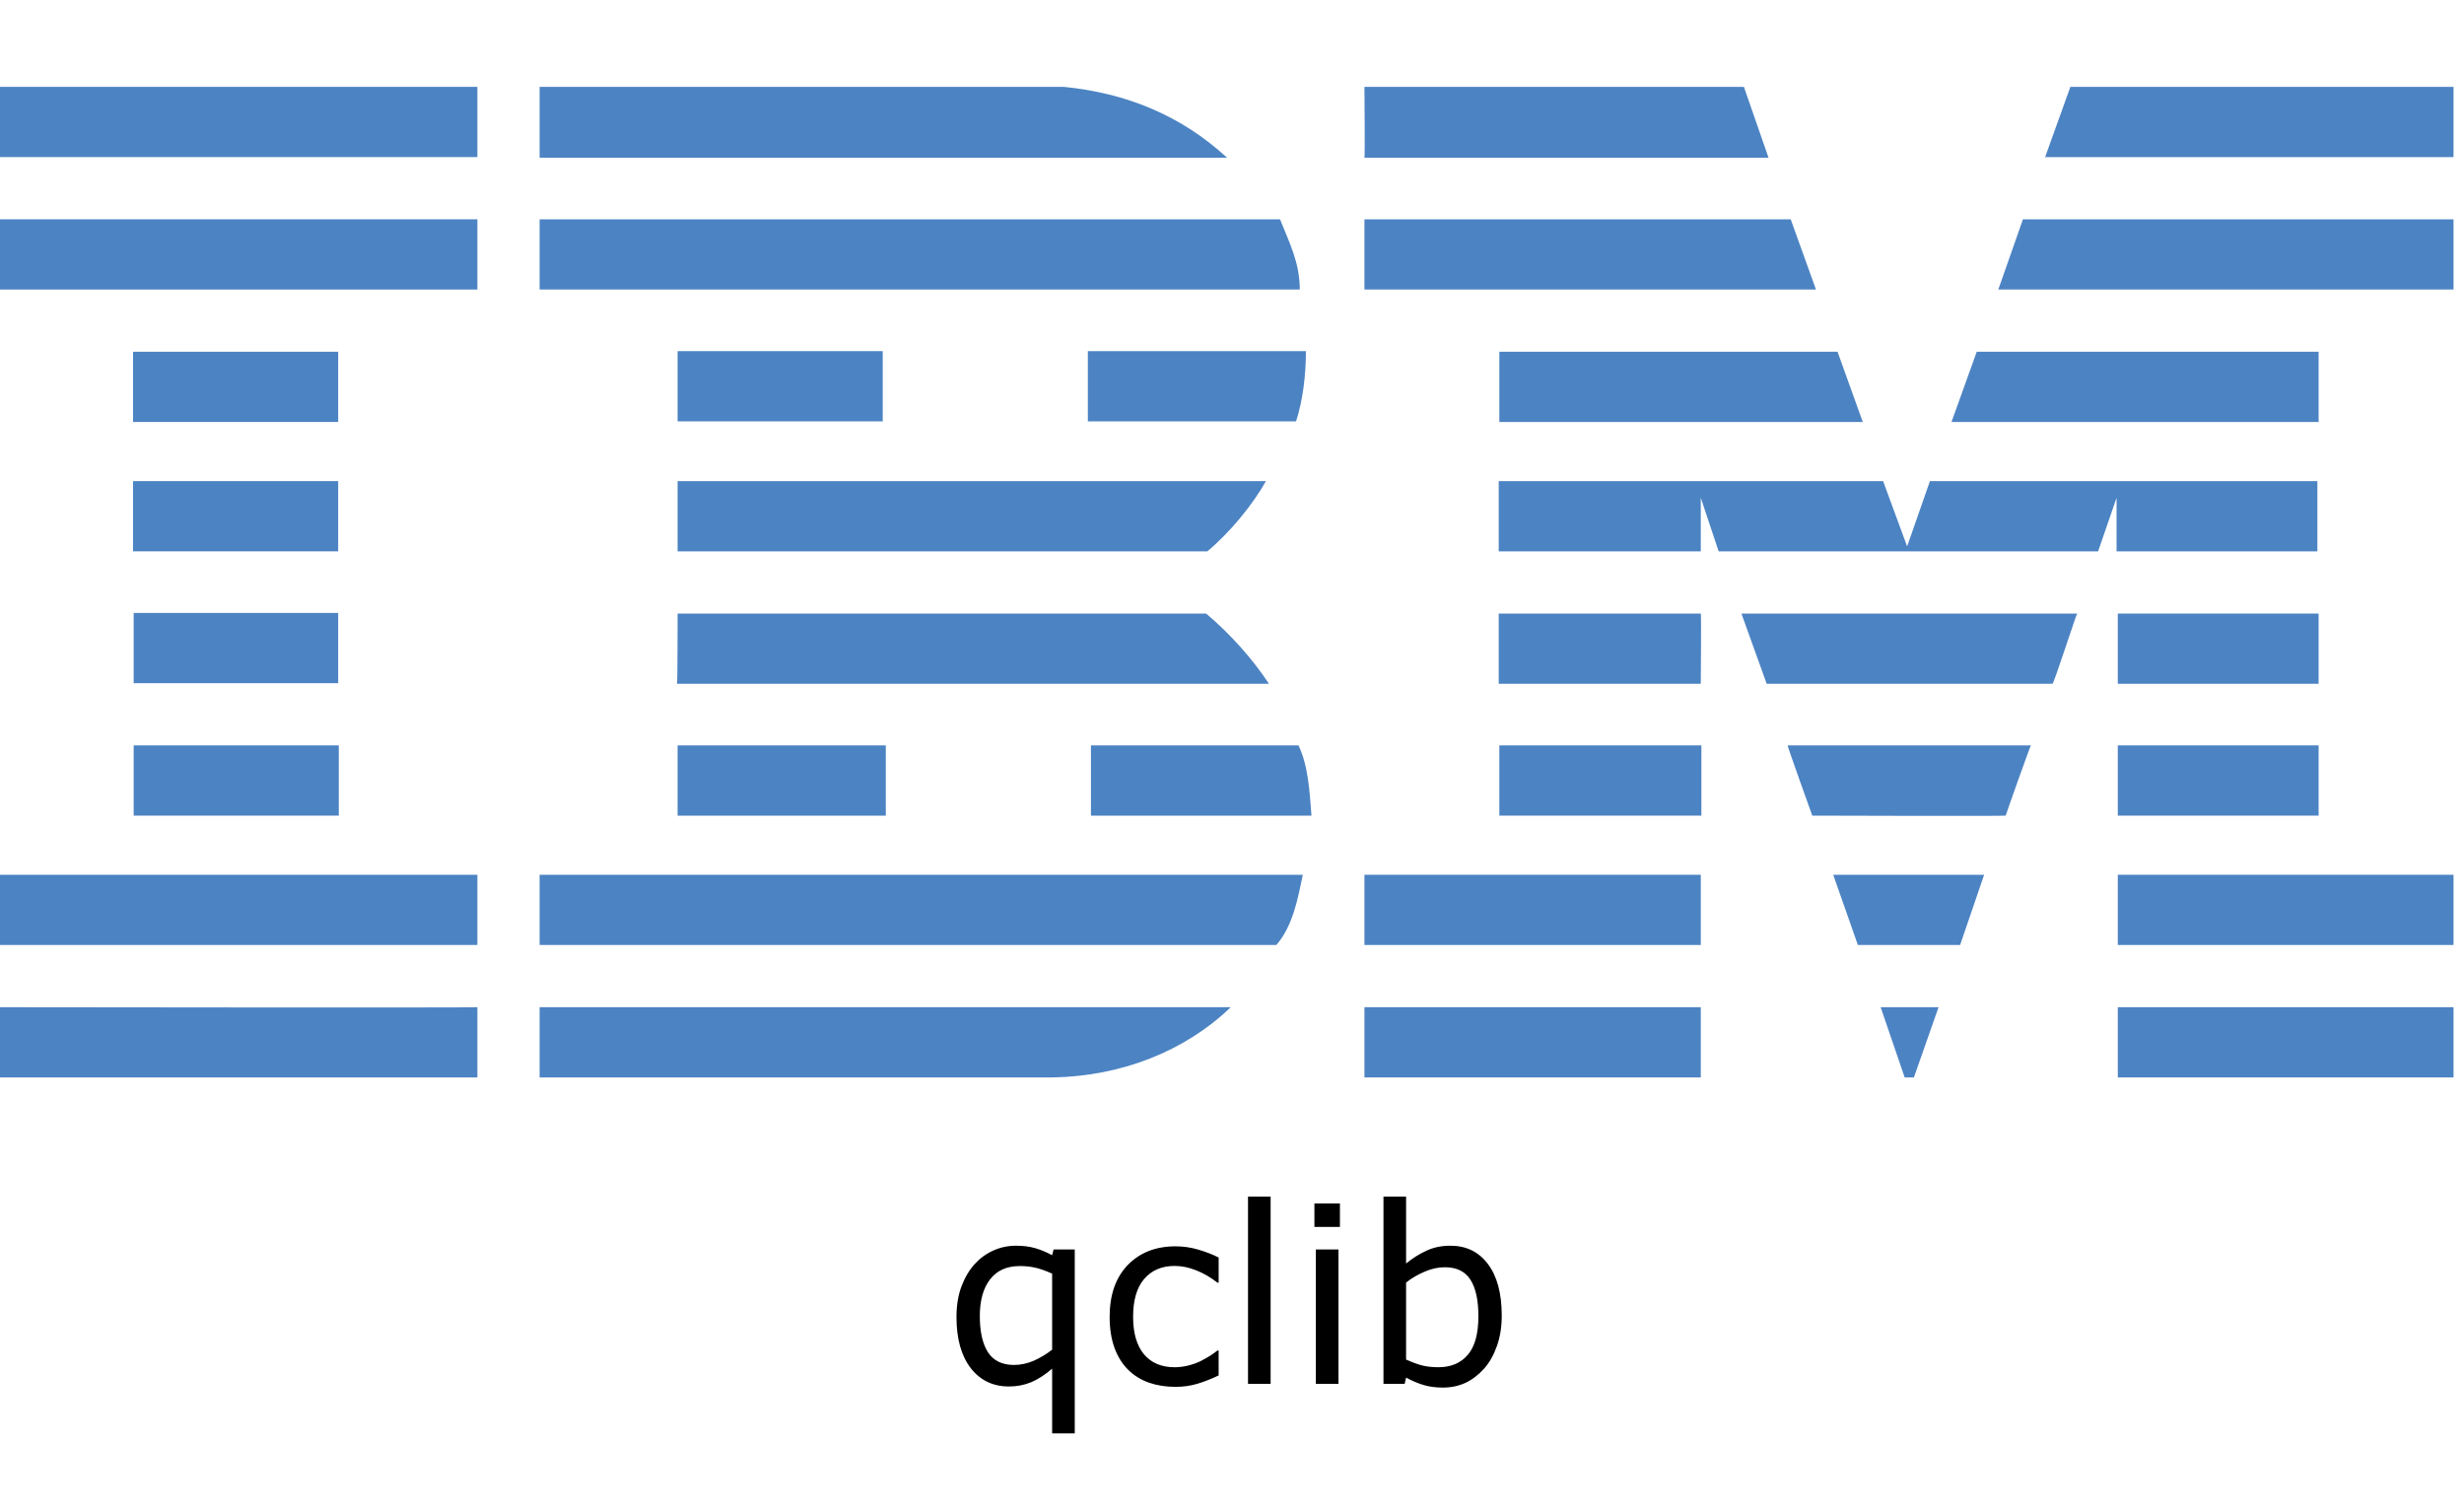
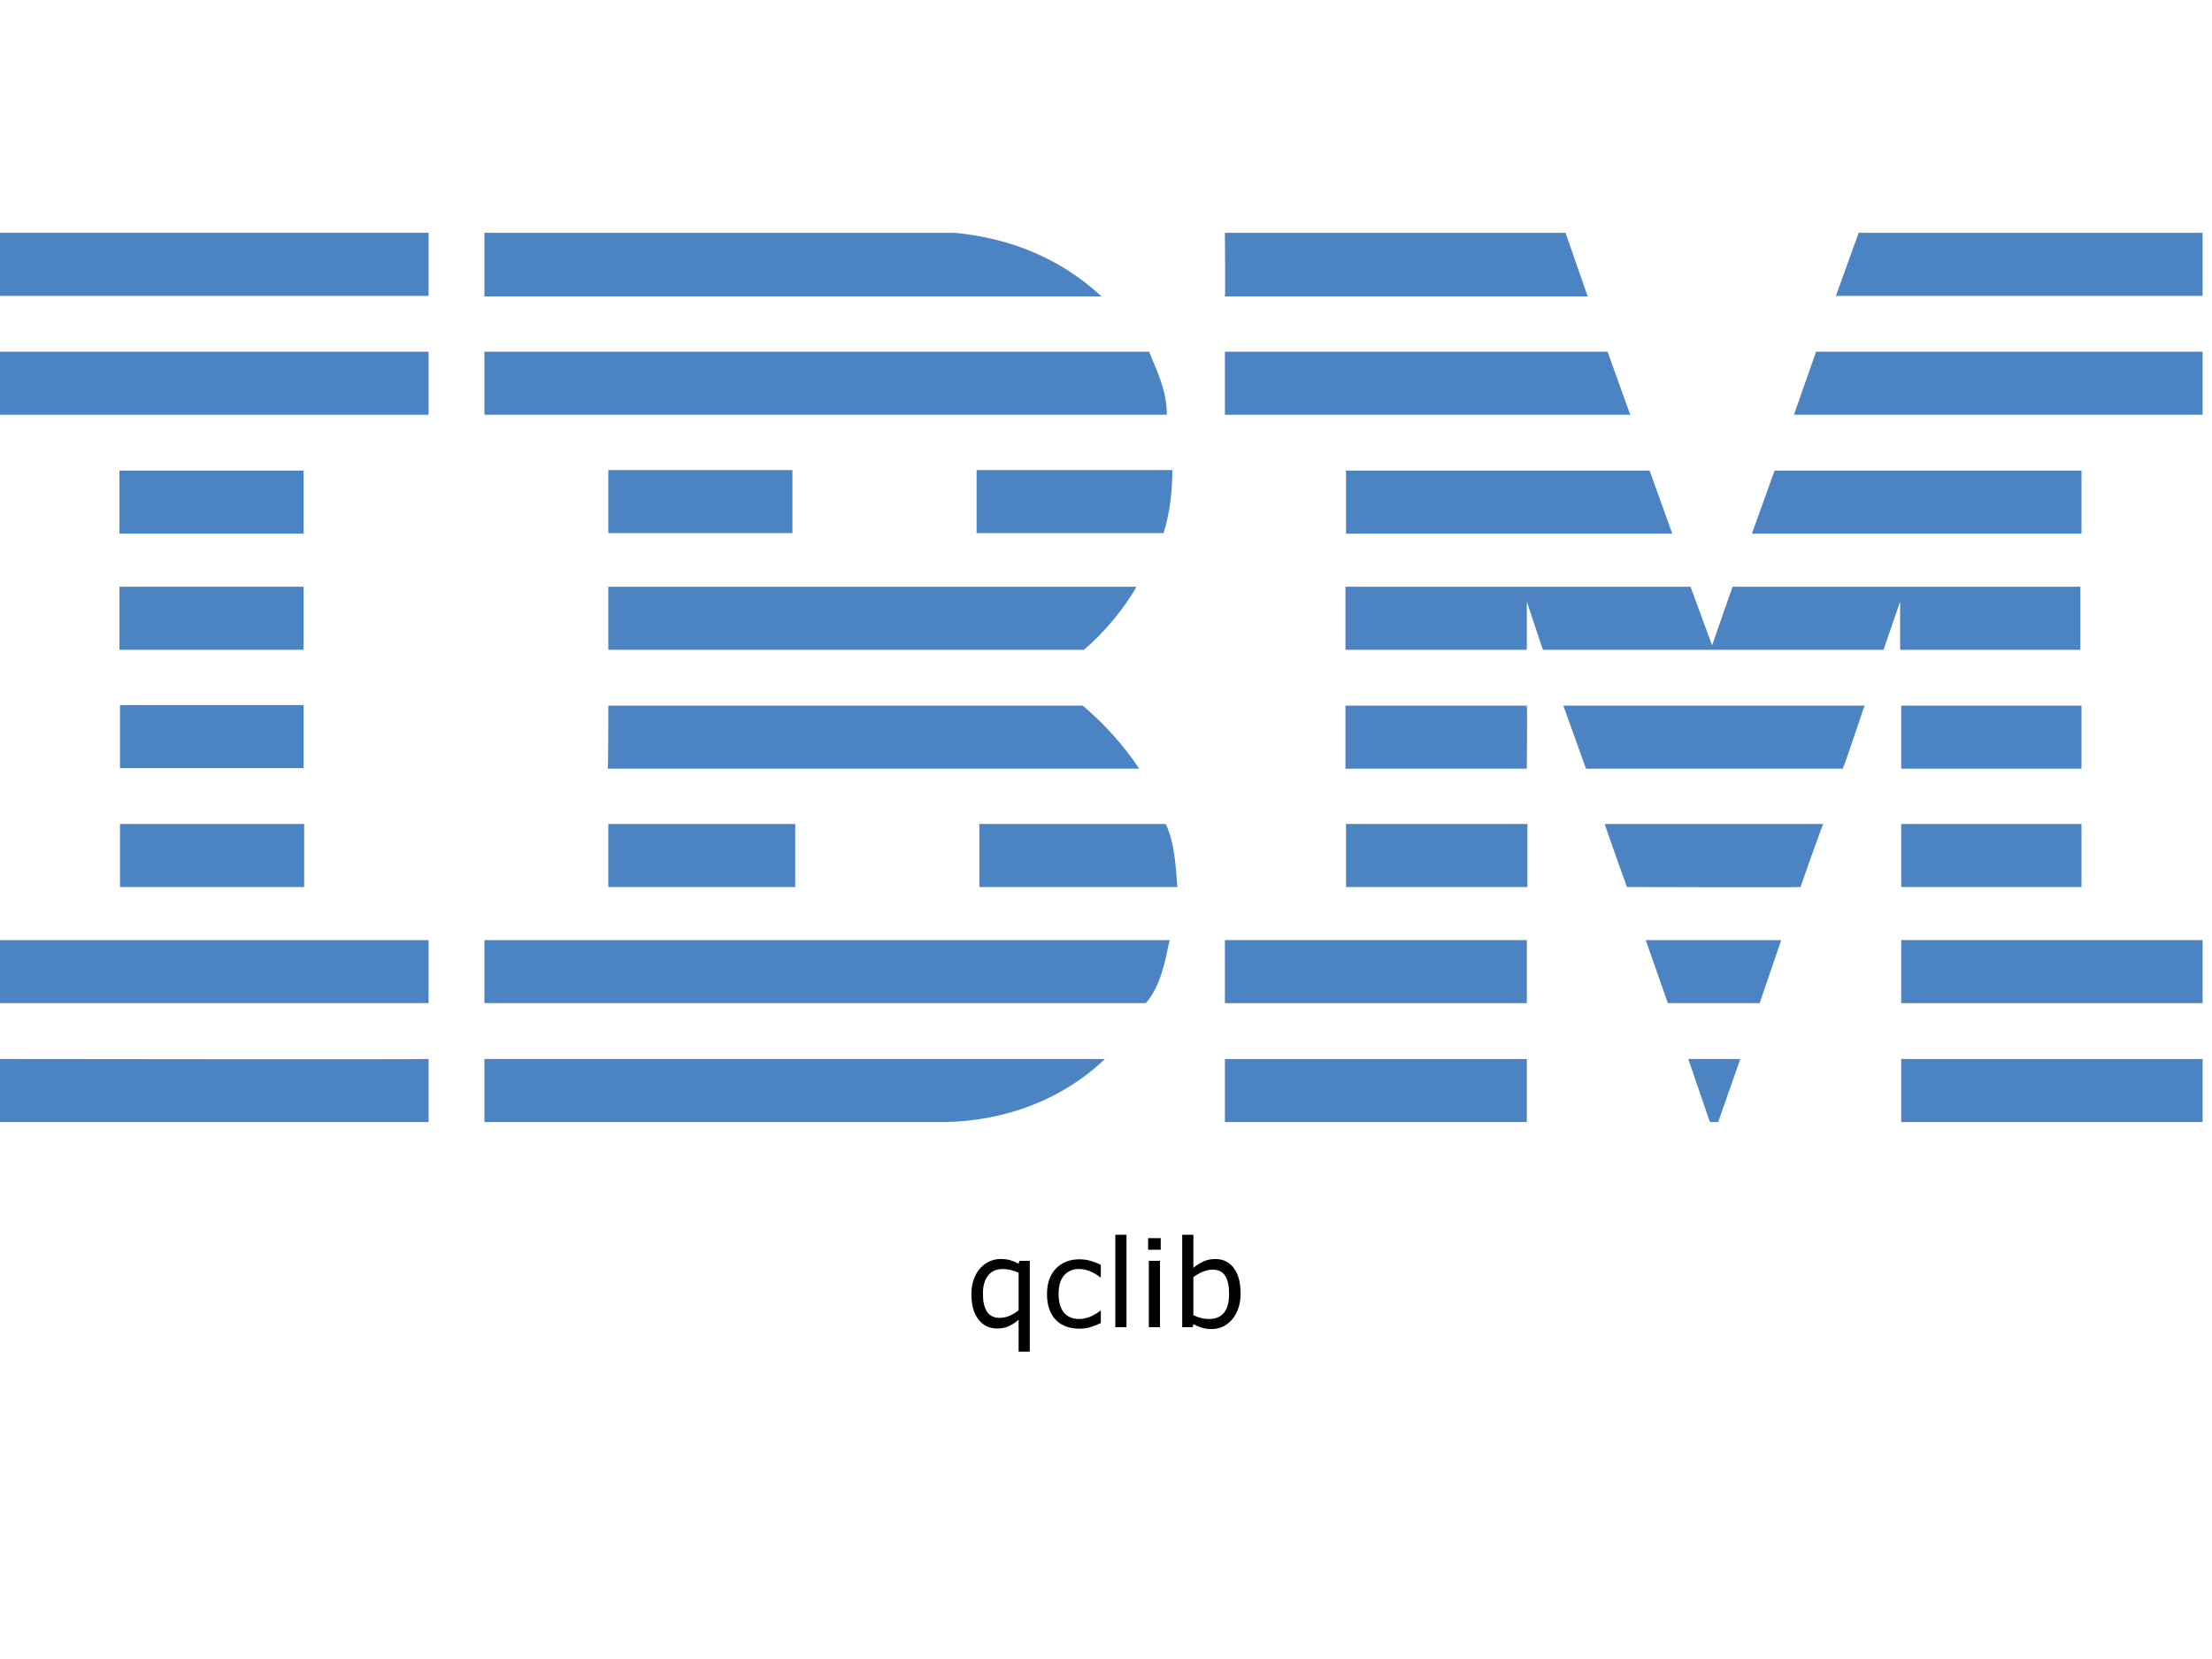
- <svg xmlns="http://www.w3.org/2000/svg" version="1.1" xml:space="preserve" style="enable-background:new 0 0 400 245;" viewBox="0 0 400 245" y="0px" x="0px" id="Layer_1">
-   <defs id="defs389" />
-   <style id="style256" type="text/css"> .st0{fill:#4C83C3;} </style>
-   <g transform="translate(0,-28)" id="g384">
-     <polygon style="fill:#4c83c3" id="polygon258" points="336.1,42.1 398.3,42.1 398.3,53.5 332,53.5 " class="st0" />
-     <path style="fill:#4c83c3" id="path260" d="m 221.5,42.1 h 61.6 l 4,11.5 c 0,0 -65.6,0 -65.6,0 0.1,-0.1 0,-11.5 0,-11.5 z" class="st0" />
-     <path style="fill:#4c83c3" id="path262" d="m 172.7,42.1 c 10.1,1 19,4.6 26.5,11.5 0,0 -111.6,0 -111.6,0 0,0 0,-11.5 0,-11.5 z" class="st0" />
-     <g id="g268">
-       <rect style="fill:#4c83c3" id="rect264" height="11.4" width="77.5" class="st0" y="42.1" x="0" />
-       <path style="fill:#4c83c3" id="path266" d="M 38.8,47.8" class="st0" />
+ <svg xmlns="http://www.w3.org/2000/svg" version="1.1" xml:space="preserve" style="enable-background:new 0 0 400 245;" viewBox="0 0 400 300" y="0px" x="0px" id="Layer_1">
+   <defs id="defs137" />
+   <style id="style2" type="text/css"> .st0{fill:#4C83C3;} </style>
+   <g id="g130">
+     <path class="st0" d="m 336.1,42.1 h 62.2 V 53.5 H 332 Z" style="fill:#4c83c3" id="polygon4" />
+     <path id="path6" d="m 221.5,42.1 h 61.6 l 4,11.5 c 0,0 -65.6,0 -65.6,0 0.1,-0.1 0,-11.5 0,-11.5 z" class="st0" />
+     <path id="path8" d="m 172.7,42.1 c 10.1,1 19,4.6 26.5,11.5 0,0 -111.6,0 -111.6,0 0,0 0,-11.5 0,-11.5 z" class="st0" />
+     <g id="g14">
+       <path class="st0" d="m 0,42.1 h 77.5 v 11.4 H 0 Z" style="fill:#4c83c3" id="rect10" />
+       <path id="path12" d="M 38.8,47.8" class="st0" />
    </g>
-     <path style="fill:#4c83c3" id="path270" d="m 398.3,75 h -73.9 c 0,0 4,-11.4 4,-11.4 h 69.9 z" class="st0" />
-     <polygon style="fill:#4c83c3" id="polygon272" points="221.5,63.6 290.7,63.6 294.8,75 221.5,75 " class="st0" />
-     <path style="fill:#4c83c3" id="path274" d="m 207.8,63.6 c 1.5,3.8 3.2,7 3.2,11.4 H 87.6 V 63.6 Z" class="st0" />
-     <g id="g280">
-       <rect style="fill:#4c83c3" id="rect276" height="11.4" width="77.5" class="st0" y="63.6" x="0" />
-       <path style="fill:#4c83c3" id="path278" d="M 38.8,69.3" class="st0" />
+     <path id="path16" d="m 398.3,75 h -73.9 c 0,0 4,-11.4 4,-11.4 h 69.9 z" class="st0" />
+     <path class="st0" d="m 221.5,63.6 h 69.2 l 4.1,11.4 h -73.3 z" style="fill:#4c83c3" id="polygon18" />
+     <path id="path20" d="m 207.8,63.6 c 1.5,3.8 3.2,7 3.2,11.4 H 87.6 V 63.6 Z" class="st0" />
+     <g id="g26">
+       <path class="st0" d="m 0,63.6 h 77.5 v 11.4 H 0 Z" style="fill:#4c83c3" id="rect22" />
+       <path id="path24" d="M 38.8,69.3" class="st0" />
    </g>
-     <polygon style="fill:#4c83c3" id="polygon282" points="376.4,85.1 376.4,96.5 316.8,96.5 320.9,85.1 " class="st0" />
-     <polygon style="fill:#4c83c3" id="polygon284" points="243.4,96.5 243.4,85.1 298.3,85.1 302.4,96.5 " class="st0" />
-     <path style="fill:#4c83c3" id="path286" d="m 212,85 c 0,3.9 -0.5,8 -1.6,11.4 H 176.6 V 85 Z" class="st0" />
-     <g id="g292">
-       <rect style="fill:#4c83c3" id="rect288" height="11.4" width="33.3" class="st0" y="85.1" x="21.6" />
-       <path style="fill:#4c83c3" id="path290" d="M 38.3,90.8" class="st0" />
+     <path class="st0" d="m 376.4,85.1 v 11.4 h -59.6 l 4.1,-11.4 z" style="fill:#4c83c3" id="polygon28" />
+     <path class="st0" d="M 243.4,96.5 V 85.1 h 54.9 l 4.1,11.4 z" style="fill:#4c83c3" id="polygon30" />
+     <path id="path32" d="m 212,85 c 0,3.9 -0.5,8 -1.6,11.4 H 176.6 V 85 Z" class="st0" />
+     <g id="g38">
+       <path class="st0" d="m 21.6,85.1 h 33.3 v 11.4 H 21.6 Z" style="fill:#4c83c3" id="rect34" />
+       <path id="path36" d="M 38.3,90.8" class="st0" />
    </g>
-     <g id="g298">
-       <rect style="fill:#4c83c3" id="rect294" height="11.4" width="33.3" class="st0" y="85" x="110" />
-       <path style="fill:#4c83c3" id="path296" d="M 126.6,90.8" class="st0" />
+     <g id="g44">
+       <path class="st0" d="m 110,85 h 33.3 V 96.4 H 110 Z" style="fill:#4c83c3" id="rect40" />
+       <path id="path42" d="M 126.6,90.8" class="st0" />
    </g>
-     <path style="fill:#4c83c3" id="path300" d="m 276.1,108.8 c 0,0 0,8.7 0,8.7 h -32.8 v -11.4 h 62.4 l 3.9,10.6 c 0,0 3.7,-10.6 3.7,-10.6 h 62.9 v 11.4 h -32.6 c 0,0 0,-8.7 0,-8.7 l -3,8.7 H 279 Z" class="st0" />
-     <path style="fill:#4c83c3" id="path302" d="m 110,106.1 h 95.5 v 0 c -2.1,3.8 -5.9,8.4 -9.5,11.4 0,0 -86,0 -86,0 0,0 0,-11.4 0,-11.4 z" class="st0" />
-     <g id="g308">
-       <rect style="fill:#4c83c3" id="rect304" height="11.4" width="33.3" class="st0" y="106.1" x="21.6" />
-       <path style="fill:#4c83c3" id="path306" d="M 38.3,111.8" class="st0" />
+     <path id="path46" d="m 276.1,108.8 c 0,0 0,8.7 0,8.7 h -32.8 v -11.4 h 62.4 l 3.9,10.6 c 0,0 3.7,-10.6 3.7,-10.6 h 62.9 v 11.4 h -32.6 c 0,0 0,-8.7 0,-8.7 l -3,8.7 H 279 Z" class="st0" />
+     <path id="path48" d="m 110,106.1 h 95.5 v 0 c -2.1,3.8 -5.9,8.4 -9.5,11.4 0,0 -86,0 -86,0 0,0 0,-11.4 0,-11.4 z" class="st0" />
+     <g id="g54">
+       <path class="st0" d="m 21.6,106.1 h 33.3 v 11.4 H 21.6 Z" style="fill:#4c83c3" id="rect50" />
+       <path id="path52" d="M 38.3,111.8" class="st0" />
    </g>
-     <g id="g314">
-       <rect style="fill:#4c83c3" id="rect310" height="11.4" width="32.6" class="st0" y="127.6" x="343.8" />
-       <path style="fill:#4c83c3" id="path312" d="M 360.1,133.3" class="st0" />
+     <g id="g60">
+       <path class="st0" d="m 343.8,127.6 h 32.6 V 139 h -32.6 z" style="fill:#4c83c3" id="rect56" />
+       <path id="path58" d="M 360.1,133.3" class="st0" />
    </g>
-     <path style="fill:#4c83c3" id="path316" d="M 276.1,127.6 H 243.3 V 139 c 0,0 32.8,0 32.8,0 0,-0.1 0.1,-11.4 0,-11.4 z" class="st0" />
-     <path style="fill:#4c83c3" id="path318" d="m 337.2,127.6 c -0.1,0 -3.8,11.4 -4,11.4 h -46.4 c 0,0 -4.1,-11.4 -4.1,-11.4 z" class="st0" />
-     <path style="fill:#4c83c3" id="path320" d="m 110,127.6 h 85.8 c 3.9,3.3 7.5,7.3 10.2,11.4 0.2,0 -96.1,0 -96.1,0 0.1,-0.1 0.1,-11.4 0.1,-11.4 z" class="st0" />
-     <path style="fill:#4c83c3" id="path322" d="M 54.9,138.9 V 127.5 H 21.7 c 0,0 0,11.4 0,11.4 0,0 33.2,0 33.2,0 z" class="st0" />
-     <g id="g328">
-       <rect style="fill:#4c83c3" id="rect324" height="11.4" width="32.6" class="st0" y="149" x="343.8" />
-       <path style="fill:#4c83c3" id="path326" d="M 360.1,154.7" class="st0" />
+     <path id="path62" d="M 276.1,127.6 H 243.3 V 139 c 0,0 32.8,0 32.8,0 0,-0.1 0.1,-11.4 0,-11.4 z" class="st0" />
+     <path id="path64" d="m 337.2,127.6 c -0.1,0 -3.8,11.4 -4,11.4 h -46.4 c 0,0 -4.1,-11.4 -4.1,-11.4 z" class="st0" />
+     <path id="path66" d="m 110,127.6 h 85.8 c 3.9,3.3 7.5,7.3 10.2,11.4 0.2,0 -96.1,0 -96.1,0 0.1,-0.1 0.1,-11.4 0.1,-11.4 z" class="st0" />
+     <path id="path68" d="M 54.9,138.9 V 127.5 H 21.7 c 0,0 0,11.4 0,11.4 0,0 33.2,0 33.2,0 z" class="st0" />
+     <g id="g74">
+       <path class="st0" d="m 343.8,149 h 32.6 v 11.4 h -32.6 z" style="fill:#4c83c3" id="rect70" />
+       <path id="path72" d="M 360.1,154.7" class="st0" />
    </g>
-     <g id="g334">
-       <rect style="fill:#4c83c3" id="rect330" height="11.4" width="32.8" class="st0" y="149" x="243.4" />
-       <path style="fill:#4c83c3" id="path332" d="M 259.8,154.7" class="st0" />
+     <g id="g80">
+       <path class="st0" d="m 243.4,149 h 32.8 v 11.4 h -32.8 z" style="fill:#4c83c3" id="rect76" />
+       <path id="path78" d="M 259.8,154.7" class="st0" />
    </g>
-     <path style="fill:#4c83c3" id="path336" d="m 325.6,160.4 c 0,-0.1 4,-11.4 4.1,-11.4 h -39.5 c -0.1,0 4,11.4 4,11.4 0,0 31.4,0.1 31.4,0 z" class="st0" />
-     <path style="fill:#4c83c3" id="path338" d="m 110,160.4 c 0,0 0,-11.4 0,-11.4 h 33.8 c 0,0 0,11.4 0,11.4 -0.1,0 -33.8,0 -33.8,0 z" class="st0" />
-     <path style="fill:#4c83c3" id="path340" d="m 210.8,149 c 1.6,3.4 1.8,7.5 2.1,11.4 H 177.1 V 149 Z" class="st0" />
-     <g id="g346">
-       <rect style="fill:#4c83c3" id="rect342" height="11.4" width="33.3" class="st0" y="149" x="21.7" />
-       <path style="fill:#4c83c3" id="path344" d="M 38.3,154.7" class="st0" />
+     <path id="path82" d="m 325.6,160.4 c 0,-0.1 4,-11.4 4.1,-11.4 h -39.5 c -0.1,0 4,11.4 4,11.4 0,0 31.4,0.1 31.4,0 z" class="st0" />
+     <path id="path84" d="m 110,160.4 c 0,0 0,-11.4 0,-11.4 h 33.8 c 0,0 0,11.4 0,11.4 -0.1,0 -33.8,0 -33.8,0 z" class="st0" />
+     <path id="path86" d="m 210.8,149 c 1.6,3.4 1.8,7.5 2.1,11.4 H 177.1 V 149 Z" class="st0" />
+     <g id="g92">
+       <path class="st0" d="M 21.7,149 H 55 v 11.4 H 21.7 Z" style="fill:#4c83c3" id="rect88" />
+       <path id="path90" d="M 38.3,154.7" class="st0" />
    </g>
-     <g id="g352">
-       <rect style="fill:#4c83c3" id="rect348" height="11.4" width="54.5" class="st0" y="170" x="343.8" />
-       <path style="fill:#4c83c3" id="path350" d="M 371,175.7" class="st0" />
+     <g id="g98">
+       <path class="st0" d="m 343.8,170 h 54.5 v 11.4 h -54.5 z" style="fill:#4c83c3" id="rect94" />
+       <path id="path96" d="M 371,175.7" class="st0" />
    </g>
-     <g id="g358">
-       <rect style="fill:#4c83c3" id="rect354" height="11.4" width="54.6" class="st0" y="170" x="221.5" />
-       <path style="fill:#4c83c3" id="path356" d="M 248.8,175.7" class="st0" />
+     <g id="g104">
+       <path class="st0" d="m 221.5,170 h 54.6 v 11.4 h -54.6 z" style="fill:#4c83c3" id="rect100" />
+       <path id="path102" d="M 248.8,175.7" class="st0" />
    </g>
-     <polygon style="fill:#4c83c3" id="polygon360" points="297.6,170 322.1,170 318.2,181.4 301.6,181.4 " class="st0" />
-     <path style="fill:#4c83c3" id="path362" d="m 0,170 v 11.4 h 77.5 c 0,0 0,-11.4 0,-11.4 0,0 -77.6,0 -77.5,0 z" class="st0" />
-     <path style="fill:#4c83c3" id="path364" d="m 211.5,170 c -0.8,3.8 -1.6,8.3 -4.3,11.4 h -1 H 87.6 V 170 Z" class="st0" />
-     <polygon style="fill:#4c83c3" id="polygon366" points="305.3,191.5 314.7,191.5 310.7,202.9 309.2,202.9 " class="st0" />
-     <g id="g372">
-       <rect style="fill:#4c83c3" id="rect368" height="11.4" width="54.5" class="st0" y="191.5" x="343.8" />
-       <path style="fill:#4c83c3" id="path370" d="M 371,197.2" class="st0" />
+     <path class="st0" d="m 297.6,170 h 24.5 l -3.9,11.4 h -16.6 z" style="fill:#4c83c3" id="polygon106" />
+     <path id="path108" d="m 0,170 v 11.4 h 77.5 c 0,0 0,-11.4 0,-11.4 0,0 -77.6,0 -77.5,0 z" class="st0" />
+     <path id="path110" d="m 211.5,170 c -0.8,3.8 -1.6,8.3 -4.3,11.4 h -1 H 87.6 V 170 Z" class="st0" />
+     <path class="st0" d="m 305.3,191.5 h 9.4 l -4,11.4 h -1.5 z" style="fill:#4c83c3" id="polygon112" />
+     <g id="g118">
+       <path class="st0" d="m 343.8,191.5 h 54.5 v 11.4 h -54.5 z" style="fill:#4c83c3" id="rect114" />
+       <path id="path116" d="M 371,197.2" class="st0" />
    </g>
-     <path style="fill:#4c83c3" id="path374" d="m 87.6,202.9 v -11.4 c 0,0 111.9,0 112.2,0 -7.5,7.2 -17.8,11.2 -28.9,11.4 H 87.6" class="st0" />
-     <g id="g380">
-       <rect style="fill:#4c83c3" id="rect376" height="11.4" width="54.6" class="st0" y="191.5" x="221.5" />
-       <path style="fill:#4c83c3" id="path378" d="M 248.8,197.2" class="st0" />
+     <path id="path120" d="m 87.6,202.9 v -11.4 c 0,0 111.9,0 112.2,0 -7.5,7.2 -17.8,11.2 -28.9,11.4 H 87.6" class="st0" />
+     <g id="g126">
+       <path class="st0" d="m 221.5,191.5 h 54.6 v 11.4 h -54.6 z" style="fill:#4c83c3" id="rect122" />
+       <path id="path124" d="M 248.8,197.2" class="st0" />
    </g>
-     <path style="fill:#4c83c3" id="path382" d="m 77.5,191.5 c 0,0 0,11.4 0,11.4 0,0 -77.4,0 -77.5,0 0,0 0,-11.4 0,-11.4 0,0 77.4,0.1 77.5,0 z" class="st0" />
+     <path id="path128" d="m 77.5,191.5 c 0,0 0,11.4 0,11.4 0,0 -77.4,0 -77.5,0 0,0 0,-11.4 0,-11.4 0,0 77.4,0.1 77.5,0 z" class="st0" />
  </g>
-   <text id="text395" y="216.409" x="104.151" style="font-style:normal;font-weight:normal;font-size:40px;line-height:1.25;font-family:sans-serif;letter-spacing:0px;word-spacing:0px;fill:#000000;fill-opacity:1;stroke:none" xml:space="preserve" />
-   <g style="font-style:normal;font-weight:normal;font-size:40px;line-height:1.25;font-family:sans-serif;fill:#000000;fill-opacity:1;stroke:none" id="text510" aria-label="qclib">
-     <path d="m 202.598,194.25 v 30.391 h 3.672 V 194.25 Z m 21.992,0 v 30.391 h 3.438 l 0.234,-1.016 c 0.898,0.495 1.81,0.885 2.734,1.172 0.924,0.299 2.005,0.449 3.242,0.449 1.328,0 2.546,-0.254 3.652,-0.762 1.107,-0.521 2.122,-1.296 3.047,-2.324 0.872,-0.99 1.562,-2.214 2.07,-3.672 0.521,-1.458 0.781,-3.099 0.781,-4.922 0,-3.607 -0.749,-6.4 -2.246,-8.379 -1.484,-1.979 -3.516,-2.969 -6.094,-2.969 -1.445,0 -2.747,0.273 -3.906,0.82 -1.159,0.534 -2.253,1.224 -3.281,2.07 V 194.25 Z m -11.211,1.113 v 3.809 h 4.141 v -3.809 z m -48.457,6.855 c -1.289,0 -2.513,0.26 -3.672,0.781 -1.159,0.521 -2.168,1.257 -3.027,2.207 -0.885,0.977 -1.602,2.188 -2.148,3.633 -0.534,1.432 -0.801,3.086 -0.801,4.961 0,3.516 0.768,6.276 2.305,8.281 1.549,1.992 3.62,2.988 6.211,2.988 1.302,0 2.513,-0.234 3.633,-0.703 1.12,-0.482 2.246,-1.211 3.379,-2.188 v 10.508 h 3.672 v -29.863 h -3.438 l -0.234,0.938 c -0.938,-0.508 -1.862,-0.892 -2.773,-1.152 -0.898,-0.26 -1.934,-0.391 -3.105,-0.391 z m 25.918,0.098 c -3.216,0 -5.807,1.016 -7.773,3.047 -1.953,2.031 -2.93,4.831 -2.93,8.398 0,1.914 0.26,3.587 0.781,5.02 0.521,1.432 1.257,2.617 2.207,3.555 0.938,0.938 2.064,1.641 3.379,2.109 1.315,0.456 2.76,0.684 4.336,0.684 1.237,0 2.402,-0.163 3.496,-0.488 1.107,-0.326 2.272,-0.781 3.496,-1.367 v -4.043 h -0.195 c -0.273,0.221 -0.645,0.488 -1.113,0.801 -0.469,0.299 -0.97,0.586 -1.504,0.859 -0.612,0.313 -1.302,0.566 -2.07,0.762 -0.768,0.195 -1.523,0.293 -2.266,0.293 -2.135,0 -3.796,-0.703 -4.98,-2.109 -1.172,-1.419 -1.758,-3.444 -1.758,-6.074 0,-2.708 0.599,-4.759 1.797,-6.152 1.211,-1.406 2.858,-2.109 4.941,-2.109 1.133,0 2.292,0.234 3.477,0.703 1.198,0.469 2.357,1.139 3.477,2.012 h 0.195 v -4.082 c -1.003,-0.508 -2.109,-0.938 -3.32,-1.289 -1.198,-0.352 -2.422,-0.527 -3.672,-0.527 z m 22.773,0.508 v 21.816 h 3.672 v -21.816 z m -48.047,2.695 c 0.911,0 1.758,0.091 2.539,0.273 0.781,0.182 1.68,0.501 2.695,0.957 v 12.344 c -0.924,0.729 -1.921,1.328 -2.988,1.797 -1.068,0.456 -2.135,0.684 -3.203,0.684 -1.914,0 -3.32,-0.684 -4.219,-2.051 -0.885,-1.38 -1.328,-3.346 -1.328,-5.898 0,-2.526 0.553,-4.505 1.66,-5.938 1.107,-1.445 2.721,-2.168 4.844,-2.168 z m 68.984,0.195 c 1.914,0 3.301,0.677 4.16,2.031 0.859,1.341 1.289,3.314 1.289,5.918 0,2.852 -0.579,4.948 -1.738,6.289 -1.146,1.328 -2.734,1.992 -4.766,1.992 -0.951,0 -1.803,-0.091 -2.559,-0.273 -0.742,-0.182 -1.634,-0.508 -2.676,-0.977 v -12.5 c 0.938,-0.729 1.953,-1.322 3.047,-1.777 1.094,-0.469 2.174,-0.703 3.242,-0.703 z" id="path522" />
+   <g style="font-style:normal;font-variant:normal;font-weight:normal;font-stretch:normal;font-size:22px;line-height:normal;font-family:sans-serif;text-anchor:middle" id="text132" aria-label="qclib">
+     <path id="path160" style="font-style:normal;font-variant:normal;font-weight:normal;font-stretch:normal;font-size:22px;line-height:normal;font-family:sans-serif;text-anchor:middle" d="m 186.218,244.426 h -2.02 v -5.779 q -0.935,0.806 -1.858,1.203 -0.924,0.387 -1.998,0.387 -2.138,0 -3.416,-1.644 -1.268,-1.654 -1.268,-4.555 0,-1.547 0.44,-2.729 0.451,-1.192 1.182,-1.998 0.709,-0.784 1.665,-1.214 0.956,-0.43 2.02,-0.43 0.967,0 1.708,0.215 0.752,0.215 1.525,0.634 l 0.129,-0.516 h 1.891 z m -2.02,-7.477 v -6.789 q -0.838,-0.376 -1.482,-0.526 -0.645,-0.15 -1.396,-0.15 -1.751,0 -2.664,1.192 -0.913,1.182 -0.913,3.266 0,2.105 0.73,3.244 0.741,1.128 2.32,1.128 0.881,0 1.762,-0.376 0.881,-0.387 1.644,-0.988 z" />
+     <path id="path162" style="font-style:normal;font-variant:normal;font-weight:normal;font-stretch:normal;font-size:22px;line-height:normal;font-family:sans-serif;text-anchor:middle" d="m 199.065,239.248 q -1.01,0.483 -1.923,0.752 -0.902,0.269 -1.923,0.269 -1.3,0 -2.385,-0.376 -1.085,-0.387 -1.858,-1.16 -0.784,-0.773 -1.214,-1.955 -0.43,-1.182 -0.43,-2.761 0,-2.943 1.611,-4.619 1.622,-1.676 4.275,-1.676 1.031,0 2.02,0.29 0.999,0.29 1.826,0.709 v 2.245 h -0.107 q -0.924,-0.72 -1.912,-1.106 -0.978,-0.387 -1.912,-0.387 -1.719,0 -2.718,1.16 -0.988,1.149 -0.988,3.384 0,2.17 0.967,3.341 0.978,1.16 2.739,1.16 0.612,0 1.246,-0.161 0.634,-0.161 1.139,-0.419 0.44,-0.226 0.827,-0.473 0.387,-0.258 0.612,-0.44 h 0.107 z" />
+     <path id="path164" style="font-style:normal;font-variant:normal;font-weight:normal;font-stretch:normal;font-size:22px;line-height:normal;font-family:sans-serif;text-anchor:middle" d="m 203.706,240 h -2.02 v -16.715 h 2.02 z" />
+     <path id="path166" style="font-style:normal;font-variant:normal;font-weight:normal;font-stretch:normal;font-size:22px;line-height:normal;font-family:sans-serif;text-anchor:middle" d="m 209.894,225.992 h -2.277 v -2.095 h 2.277 z M 209.765,240 h -2.02 v -11.999 h 2.02 z" />
+     <path id="path168" style="font-style:normal;font-variant:normal;font-weight:normal;font-stretch:normal;font-size:22px;line-height:normal;font-family:sans-serif;text-anchor:middle" d="m 224.342,233.909 q 0,1.504 -0.43,2.707 -0.419,1.203 -1.139,2.02 -0.763,0.849 -1.676,1.278 -0.913,0.419 -2.009,0.419 -1.021,0 -1.783,-0.247 -0.763,-0.236 -1.504,-0.645 L 215.673,240 h -1.891 v -16.715 h 2.02 v 5.973 q 0.849,-0.698 1.805,-1.139 0.956,-0.451 2.148,-0.451 2.127,0 3.352,1.633 1.235,1.633 1.235,4.608 z m -2.084,0.054 q 0,-2.148 -0.709,-3.255 -0.709,-1.117 -2.288,-1.117 -0.881,0 -1.783,0.387 -0.902,0.376 -1.676,0.978 v 6.875 q 0.859,0.387 1.472,0.537 0.623,0.15 1.407,0.15 1.676,0 2.621,-1.096 0.956,-1.106 0.956,-3.459 z" />
  </g>
</svg>
